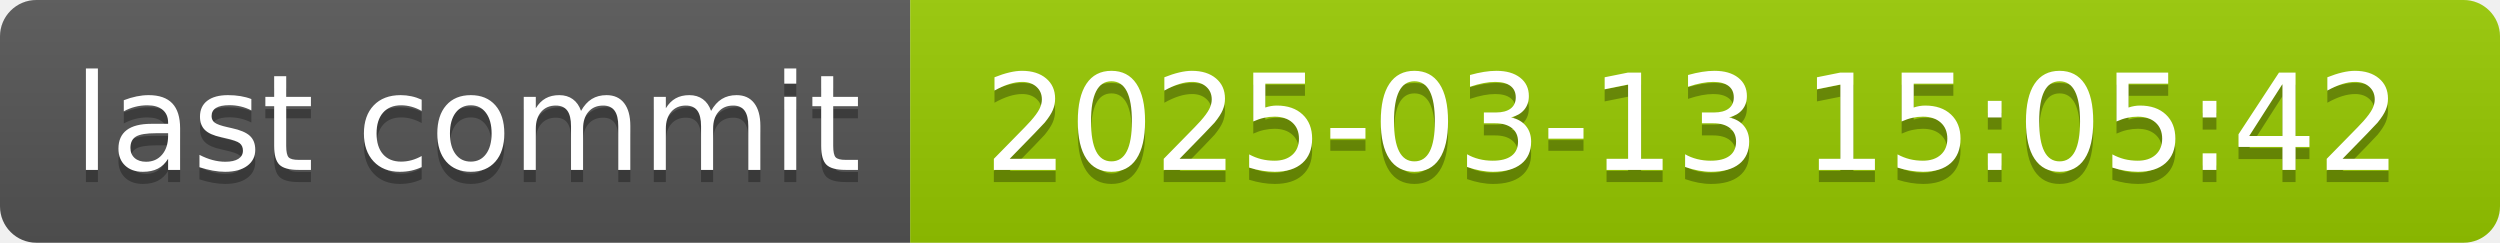
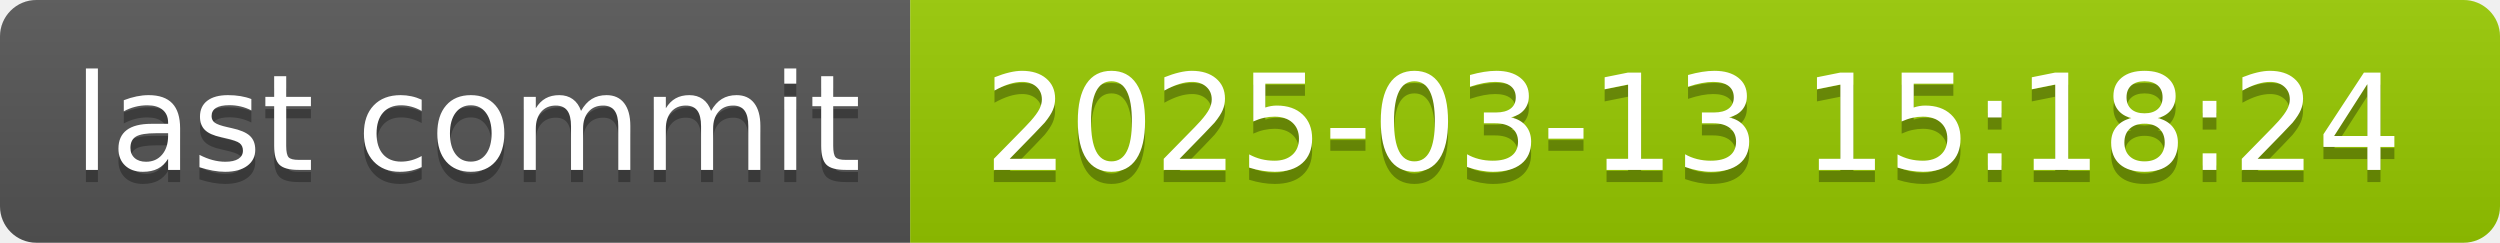
- <svg xmlns="http://www.w3.org/2000/svg" width="206" height="20" role="img" aria-label="last commit: 2025-03-13 15:05:42">
+ <svg xmlns="http://www.w3.org/2000/svg" width="206" height="20" role="img" aria-label="last commit: 2025-03-13 15:18:24">
  <linearGradient id="s" x2="0" y2="100%">
    <stop offset="0" stop-color="#bbb" stop-opacity=".1" />
    <stop offset="1" stop-opacity=".1" />
  </linearGradient>
  <clipPath id="r">
    <rect width="206" height="20" rx="3" fill="#fff" />
  </clipPath>
  <g clip-path="url(#r)">
    <rect width="75" height="20" fill="#555" />
    <rect x="75" width="131" height="20" fill="#97ca00" />
    <rect width="206" height="20" fill="url(#s)" />
  </g>
  <g fill="#fff" text-anchor="middle" font-family="Verdana,Geneva,DejaVu Sans,sans-serif" text-rendering="geometricPrecision" font-size="110">
    <text aria-hidden="true" x="385" y="150" fill="#010101" fill-opacity=".3" transform="scale(.1)" textLength="650">last commit</text>
    <text x="385" y="140" transform="scale(.1)" fill="#fff" textLength="650">last commit</text>
-     <text aria-hidden="true" x="1395" y="150" fill="#010101" fill-opacity=".3" transform="scale(.1)" textLength="1210">2025-03-13 15:05:42</text>
-     <text x="1395" y="140" transform="scale(.1)" fill="#fff" textLength="1210">2025-03-13 15:05:42</text>
+     <text aria-hidden="true" x="1395" y="150" fill="#010101" fill-opacity=".3" transform="scale(.1)" textLength="1210">2025-03-13 15:18:24</text>
+     <text x="1395" y="140" transform="scale(.1)" fill="#fff" textLength="1210">2025-03-13 15:18:24</text>
  </g>
</svg>
